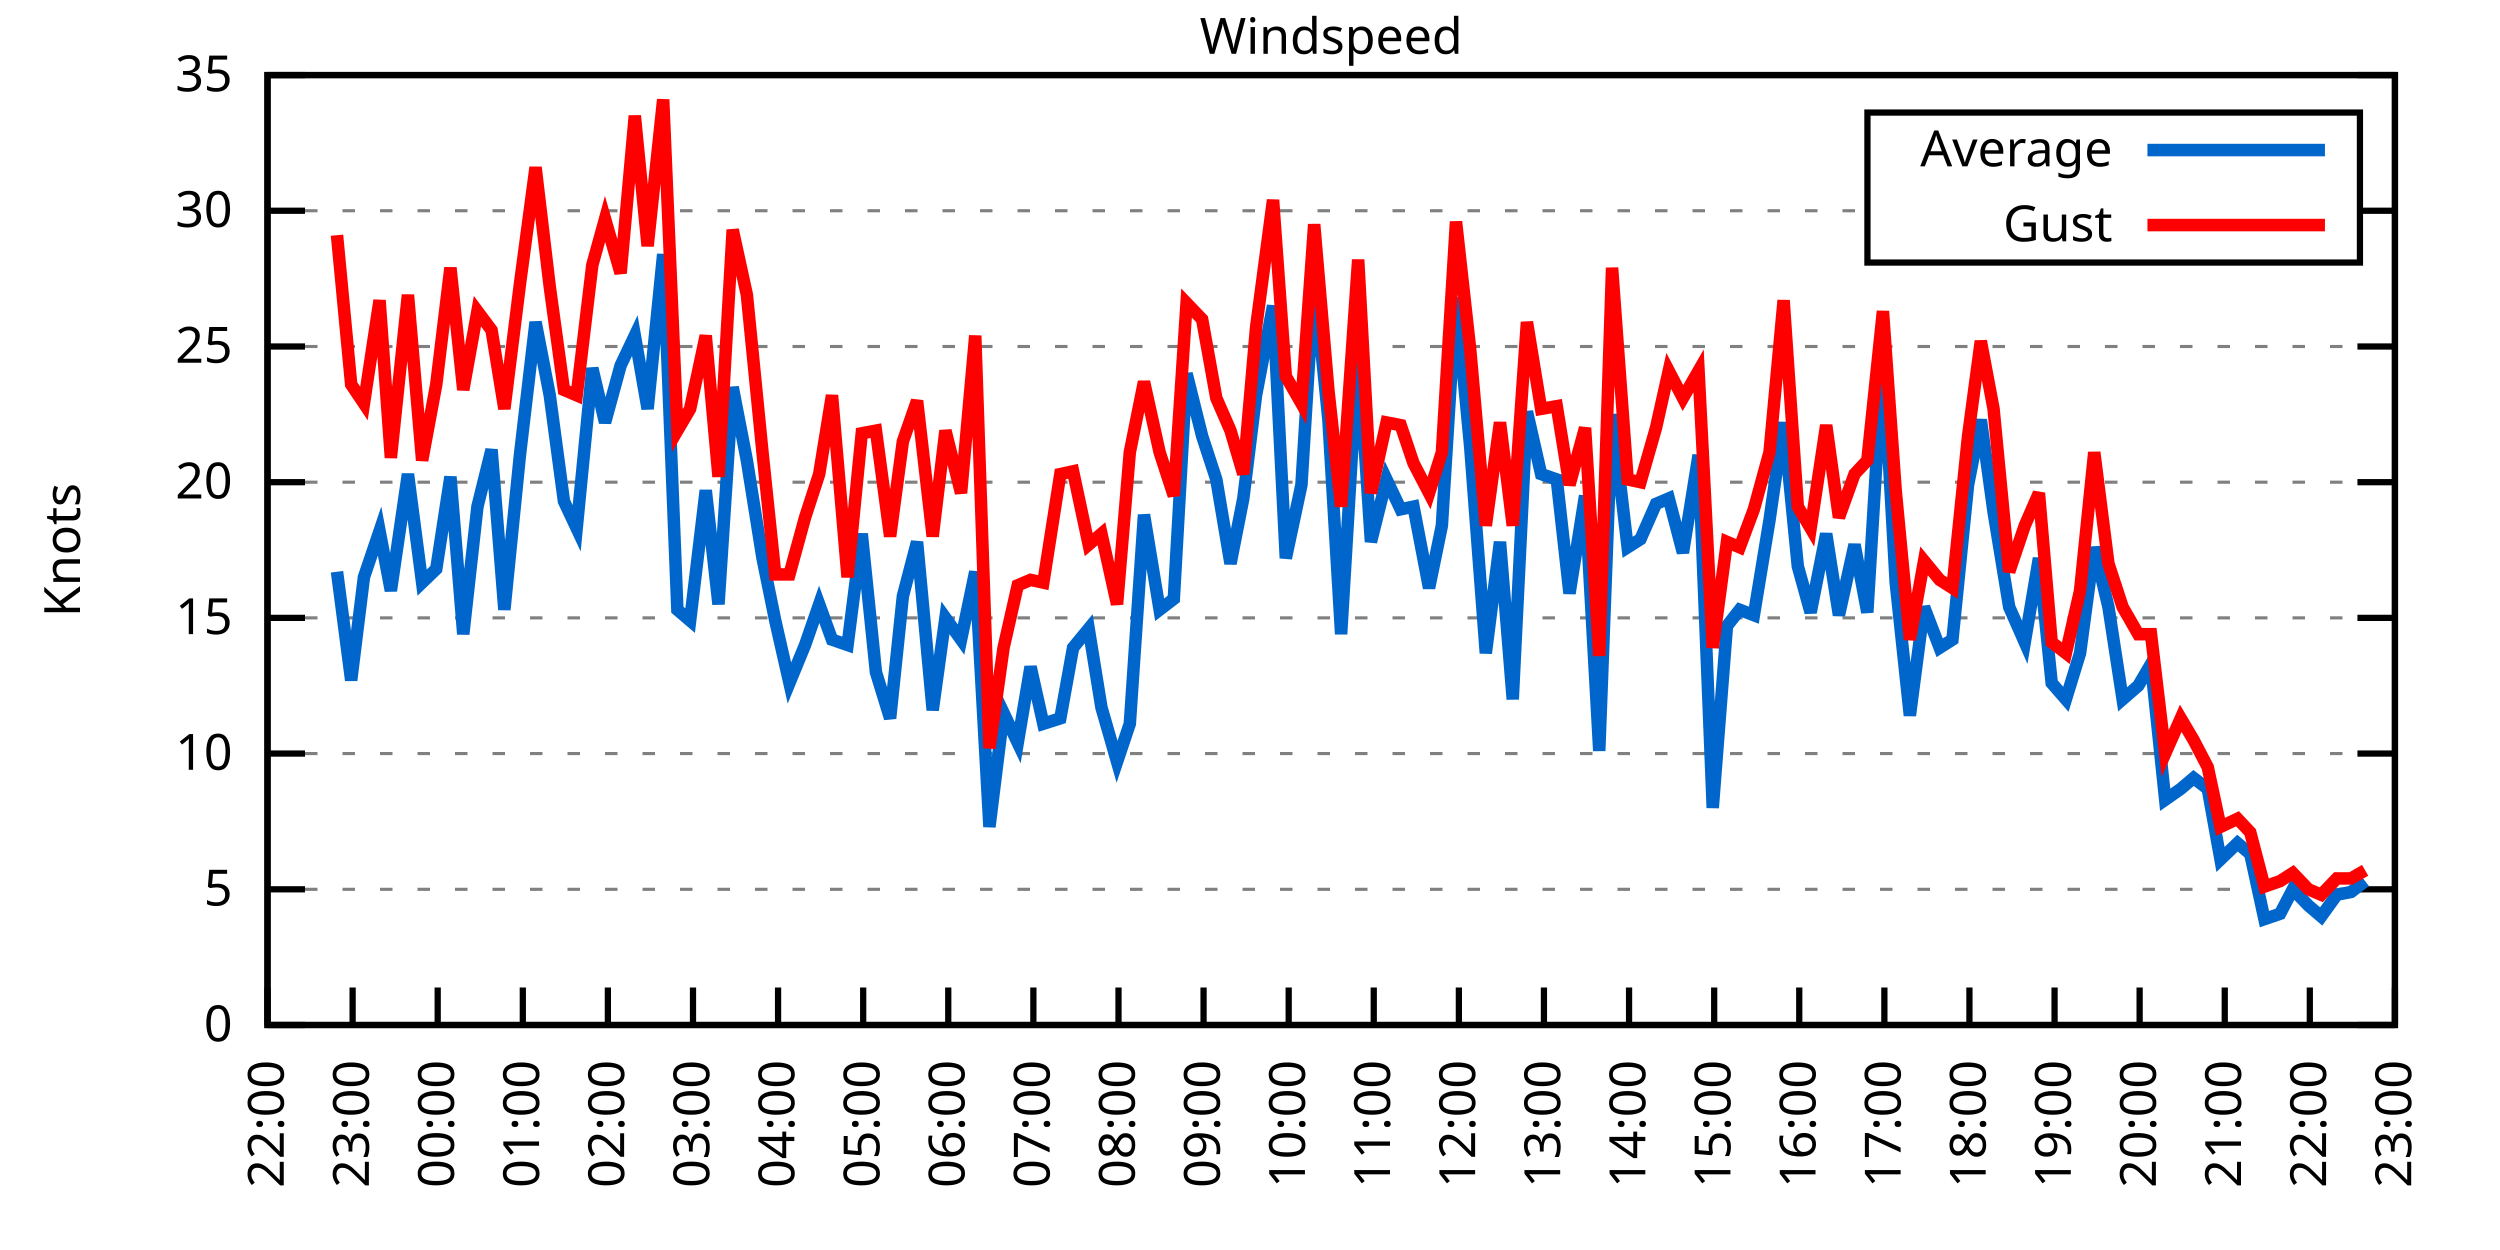
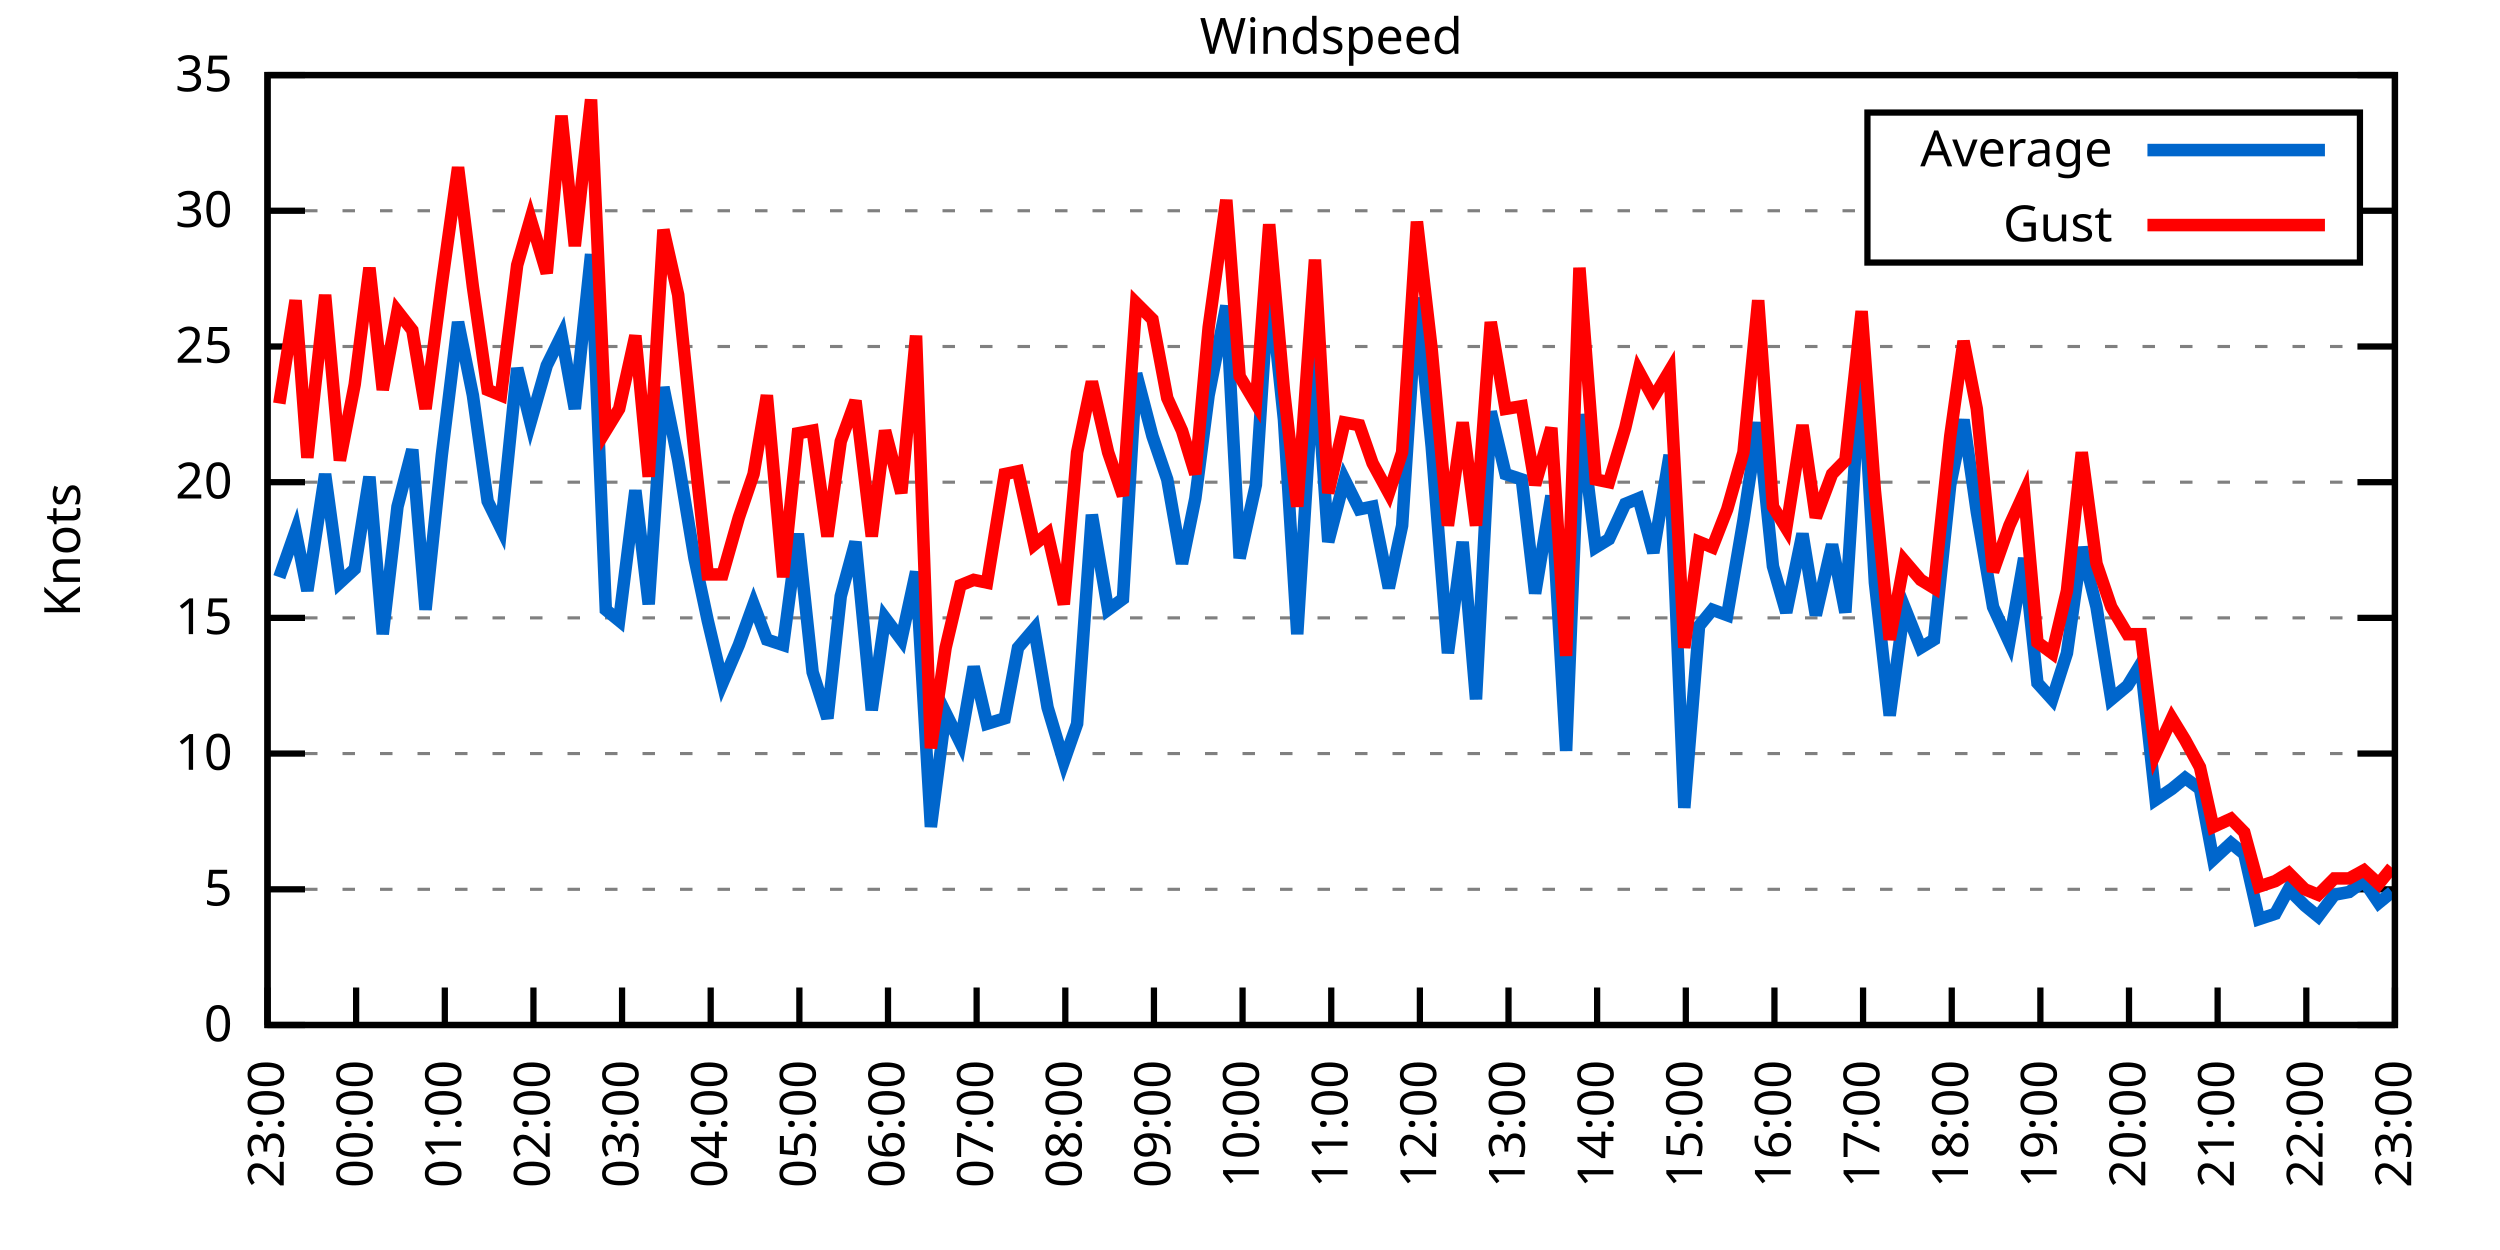
<svg xmlns="http://www.w3.org/2000/svg" xmlns:xlink="http://www.w3.org/1999/xlink" width="400" height="200" viewBox="0 0 400 200">
  <g id="gnuplot_canvas">
    <rect x="0" y="0" width="400" height="200" fill="none" />
    <defs>
      <circle id="gpDot" r="0.5" stroke-width="0.5" stroke="currentColor" />
      <path id="gpPt0" stroke-width="0.333" stroke="currentColor" d="M-1,0 h2 M0,-1 v2" />
      <path id="gpPt1" stroke-width="0.333" stroke="currentColor" d="M-1,-1 L1,1 M1,-1 L-1,1" />
      <path id="gpPt2" stroke-width="0.333" stroke="currentColor" d="M-1,0 L1,0 M0,-1 L0,1 M-1,-1 L1,1 M-1,1 L1,-1" />
      <rect id="gpPt3" stroke-width="0.333" stroke="currentColor" x="-1" y="-1" width="2" height="2" />
      <rect id="gpPt4" stroke-width="0.333" stroke="currentColor" fill="currentColor" x="-1" y="-1" width="2" height="2" />
      <circle id="gpPt5" stroke-width="0.333" stroke="currentColor" cx="0" cy="0" r="1" />
      <use xlink:href="#gpPt5" id="gpPt6" fill="currentColor" stroke="none" />
      <path id="gpPt7" stroke-width="0.333" stroke="currentColor" d="M0,-1.33 L-1.33,0.67 L1.33,0.67 z" />
      <use xlink:href="#gpPt7" id="gpPt8" fill="currentColor" stroke="none" />
      <use xlink:href="#gpPt7" id="gpPt9" stroke="currentColor" transform="rotate(180)" />
      <use xlink:href="#gpPt9" id="gpPt10" fill="currentColor" stroke="none" />
      <use xlink:href="#gpPt3" id="gpPt11" stroke="currentColor" transform="rotate(45)" />
      <use xlink:href="#gpPt11" id="gpPt12" fill="currentColor" stroke="none" />
      <path id="gpPt13" stroke-width="0.333" stroke="currentColor" d="M0,1.330 L1.265,0.411 L0.782,-1.067 L-0.782,-1.076 L-1.265,0.411 z" />
      <use xlink:href="#gpPt13" id="gpPt14" fill="currentColor" stroke="none" />
      <filter id="textbox" filterUnits="objectBoundingBox" x="0" y="0" height="1" width="1">
        <feFlood flood-color="white" flood-opacity="1" result="bgnd" />
        <feComposite in="SourceGraphic" in2="bgnd" operator="atop" />
      </filter>
      <filter id="greybox" filterUnits="objectBoundingBox" x="0" y="0" height="1" width="1">
        <feFlood flood-color="lightgrey" flood-opacity="1" result="grey" />
        <feComposite in="SourceGraphic" in2="grey" operator="atop" />
      </filter>
    </defs>
    <g fill="none" color="white" stroke="currentColor" stroke-width="1.00" stroke-linecap="butt" stroke-linejoin="miter">
</g>
    <g fill="none" color="black" stroke="currentColor" stroke-width="1.00" stroke-linecap="butt" stroke-linejoin="miter">
      <g stroke="none" shape-rendering="crispEdges">
        <polygon fill="rgb(255, 255, 255)" points="42.80,164.00 383.18,164.00 383.18,12.02 42.80,12.02 " />
      </g>
    </g>
    <g fill="none" color="black" stroke="currentColor" stroke-width="1.00" stroke-linecap="butt" stroke-linejoin="miter">
</g>
    <g fill="none" color="black" stroke="black" stroke-width="0.50" stroke-linecap="butt" stroke-linejoin="miter">
</g>
    <g fill="none" color="gray" stroke="currentColor" stroke-width="0.50" stroke-linecap="butt" stroke-linejoin="miter">
      <path stroke="gray" stroke-dasharray="2,4" class="gridline" d="M42.80,164.00 L383.19,164.00  " />
    </g>
    <g fill="none" color="gray" stroke="gray" stroke-width="1.00" stroke-linecap="butt" stroke-linejoin="miter">
</g>
    <g fill="none" color="black" stroke="currentColor" stroke-width="1.00" stroke-linecap="butt" stroke-linejoin="miter">
      <path stroke="black" d="M42.80,164.00 L48.80,164.00 M383.19,164.00 L377.19,164.00  " />
      <g transform="translate(37.20,166.60)" stroke="none" fill="black" font-family="Sans" font-size="8.00" text-anchor="end">
        <text>
          <tspan font-family="Sans"> 0</tspan>
        </text>
      </g>
    </g>
    <g fill="none" color="black" stroke="currentColor" stroke-width="1.00" stroke-linecap="butt" stroke-linejoin="miter">
</g>
    <g fill="none" color="black" stroke="black" stroke-width="0.50" stroke-linecap="butt" stroke-linejoin="miter">
</g>
    <g fill="none" color="gray" stroke="currentColor" stroke-width="0.50" stroke-linecap="butt" stroke-linejoin="miter">
      <path stroke="gray" stroke-dasharray="2,4" class="gridline" d="M42.80,142.29 L383.19,142.29  " />
    </g>
    <g fill="none" color="gray" stroke="gray" stroke-width="1.00" stroke-linecap="butt" stroke-linejoin="miter">
</g>
    <g fill="none" color="black" stroke="currentColor" stroke-width="1.00" stroke-linecap="butt" stroke-linejoin="miter">
      <path stroke="black" d="M42.80,142.29 L48.80,142.29 M383.19,142.29 L377.19,142.29  " />
      <g transform="translate(37.20,144.89)" stroke="none" fill="black" font-family="Sans" font-size="8.00" text-anchor="end">
        <text>
          <tspan font-family="Sans"> 5</tspan>
        </text>
      </g>
    </g>
    <g fill="none" color="black" stroke="currentColor" stroke-width="1.00" stroke-linecap="butt" stroke-linejoin="miter">
</g>
    <g fill="none" color="black" stroke="black" stroke-width="0.50" stroke-linecap="butt" stroke-linejoin="miter">
</g>
    <g fill="none" color="gray" stroke="currentColor" stroke-width="0.50" stroke-linecap="butt" stroke-linejoin="miter">
      <path stroke="gray" stroke-dasharray="2,4" class="gridline" d="M42.80,120.57 L383.19,120.57  " />
    </g>
    <g fill="none" color="gray" stroke="gray" stroke-width="1.00" stroke-linecap="butt" stroke-linejoin="miter">
</g>
    <g fill="none" color="black" stroke="currentColor" stroke-width="1.00" stroke-linecap="butt" stroke-linejoin="miter">
      <path stroke="black" d="M42.80,120.57 L48.80,120.57 M383.19,120.57 L377.19,120.57  " />
      <g transform="translate(37.20,123.17)" stroke="none" fill="black" font-family="Sans" font-size="8.00" text-anchor="end">
        <text>
          <tspan font-family="Sans"> 10</tspan>
        </text>
      </g>
    </g>
    <g fill="none" color="black" stroke="currentColor" stroke-width="1.00" stroke-linecap="butt" stroke-linejoin="miter">
</g>
    <g fill="none" color="black" stroke="black" stroke-width="0.50" stroke-linecap="butt" stroke-linejoin="miter">
</g>
    <g fill="none" color="gray" stroke="currentColor" stroke-width="0.50" stroke-linecap="butt" stroke-linejoin="miter">
      <path stroke="gray" stroke-dasharray="2,4" class="gridline" d="M42.80,98.86 L383.19,98.86  " />
    </g>
    <g fill="none" color="gray" stroke="gray" stroke-width="1.00" stroke-linecap="butt" stroke-linejoin="miter">
</g>
    <g fill="none" color="black" stroke="currentColor" stroke-width="1.00" stroke-linecap="butt" stroke-linejoin="miter">
      <path stroke="black" d="M42.80,98.86 L48.80,98.86 M383.19,98.86 L377.19,98.86  " />
      <g transform="translate(37.20,101.46)" stroke="none" fill="black" font-family="Sans" font-size="8.00" text-anchor="end">
        <text>
          <tspan font-family="Sans"> 15</tspan>
        </text>
      </g>
    </g>
    <g fill="none" color="black" stroke="currentColor" stroke-width="1.00" stroke-linecap="butt" stroke-linejoin="miter">
</g>
    <g fill="none" color="black" stroke="black" stroke-width="0.50" stroke-linecap="butt" stroke-linejoin="miter">
</g>
    <g fill="none" color="gray" stroke="currentColor" stroke-width="0.50" stroke-linecap="butt" stroke-linejoin="miter">
      <path stroke="gray" stroke-dasharray="2,4" class="gridline" d="M42.80,77.15 L383.19,77.15  " />
    </g>
    <g fill="none" color="gray" stroke="gray" stroke-width="1.00" stroke-linecap="butt" stroke-linejoin="miter">
</g>
    <g fill="none" color="black" stroke="currentColor" stroke-width="1.00" stroke-linecap="butt" stroke-linejoin="miter">
      <path stroke="black" d="M42.80,77.15 L48.80,77.15 M383.19,77.15 L377.19,77.15  " />
      <g transform="translate(37.20,79.75)" stroke="none" fill="black" font-family="Sans" font-size="8.00" text-anchor="end">
        <text>
          <tspan font-family="Sans"> 20</tspan>
        </text>
      </g>
    </g>
    <g fill="none" color="black" stroke="currentColor" stroke-width="1.00" stroke-linecap="butt" stroke-linejoin="miter">
</g>
    <g fill="none" color="black" stroke="black" stroke-width="0.50" stroke-linecap="butt" stroke-linejoin="miter">
</g>
    <g fill="none" color="gray" stroke="currentColor" stroke-width="0.50" stroke-linecap="butt" stroke-linejoin="miter">
      <path stroke="gray" stroke-dasharray="2,4" class="gridline" d="M42.80,55.44 L383.19,55.44  " />
    </g>
    <g fill="none" color="gray" stroke="gray" stroke-width="1.00" stroke-linecap="butt" stroke-linejoin="miter">
</g>
    <g fill="none" color="black" stroke="currentColor" stroke-width="1.00" stroke-linecap="butt" stroke-linejoin="miter">
      <path stroke="black" d="M42.80,55.44 L48.80,55.44 M383.19,55.44 L377.19,55.44  " />
      <g transform="translate(37.20,58.04)" stroke="none" fill="black" font-family="Sans" font-size="8.00" text-anchor="end">
        <text>
          <tspan font-family="Sans"> 25</tspan>
        </text>
      </g>
    </g>
    <g fill="none" color="black" stroke="currentColor" stroke-width="1.00" stroke-linecap="butt" stroke-linejoin="miter">
</g>
    <g fill="none" color="black" stroke="black" stroke-width="0.50" stroke-linecap="butt" stroke-linejoin="miter">
</g>
    <g fill="none" color="gray" stroke="currentColor" stroke-width="0.50" stroke-linecap="butt" stroke-linejoin="miter">
      <path stroke="gray" stroke-dasharray="2,4" class="gridline" d="M42.80,33.72 L298.79,33.72 M377.59,33.72 L383.19,33.72  " />
    </g>
    <g fill="none" color="gray" stroke="gray" stroke-width="1.00" stroke-linecap="butt" stroke-linejoin="miter">
</g>
    <g fill="none" color="black" stroke="currentColor" stroke-width="1.00" stroke-linecap="butt" stroke-linejoin="miter">
      <path stroke="black" d="M42.80,33.72 L48.80,33.72 M383.19,33.72 L377.19,33.72  " />
      <g transform="translate(37.20,36.32)" stroke="none" fill="black" font-family="Sans" font-size="8.00" text-anchor="end">
        <text>
          <tspan font-family="Sans"> 30</tspan>
        </text>
      </g>
    </g>
    <g fill="none" color="black" stroke="currentColor" stroke-width="1.00" stroke-linecap="butt" stroke-linejoin="miter">
</g>
    <g fill="none" color="black" stroke="black" stroke-width="0.50" stroke-linecap="butt" stroke-linejoin="miter">
</g>
    <g fill="none" color="gray" stroke="currentColor" stroke-width="0.50" stroke-linecap="butt" stroke-linejoin="miter">
      <path stroke="gray" stroke-dasharray="2,4" class="gridline" d="M42.80,12.01 L383.19,12.01  " />
    </g>
    <g fill="none" color="gray" stroke="gray" stroke-width="1.00" stroke-linecap="butt" stroke-linejoin="miter">
</g>
    <g fill="none" color="black" stroke="currentColor" stroke-width="1.00" stroke-linecap="butt" stroke-linejoin="miter">
      <path stroke="black" d="M42.80,12.01 L48.80,12.01 M383.19,12.01 L377.19,12.01  " />
      <g transform="translate(37.20,14.61)" stroke="none" fill="black" font-family="Sans" font-size="8.00" text-anchor="end">
        <text>
          <tspan font-family="Sans"> 35</tspan>
        </text>
      </g>
    </g>
    <g fill="none" color="black" stroke="currentColor" stroke-width="1.00" stroke-linecap="butt" stroke-linejoin="miter">
      <path stroke="black" d="M42.80,164.00 L42.80,158.00  " />
      <g transform="translate(45.40,169.60) rotate(270.00)" stroke="none" fill="black" font-family="Sans" font-size="8.00" text-anchor="end">
        <text>
-           <tspan font-family="Sans">22:00</tspan>
-         </text>
-       </g>
-     </g>
-     <g fill="none" color="black" stroke="currentColor" stroke-width="1.00" stroke-linecap="butt" stroke-linejoin="miter">
-       <path stroke="black" d="M56.42,164.00 L56.42,158.00  " />
-       <g transform="translate(59.02,169.60) rotate(270.00)" stroke="none" fill="black" font-family="Sans" font-size="8.00" text-anchor="end">
-         <text>
          <tspan font-family="Sans">23:00</tspan>
        </text>
      </g>
    </g>
    <g fill="none" color="black" stroke="currentColor" stroke-width="1.00" stroke-linecap="butt" stroke-linejoin="miter">
-       <path stroke="black" d="M70.03,164.00 L70.03,158.00  " />
-       <g transform="translate(72.63,169.60) rotate(270.00)" stroke="none" fill="black" font-family="Sans" font-size="8.00" text-anchor="end">
+       <path stroke="black" d="M56.98,164.00 L56.98,158.00  " />
+       <g transform="translate(59.58,169.60) rotate(270.00)" stroke="none" fill="black" font-family="Sans" font-size="8.00" text-anchor="end">
        <text>
          <tspan font-family="Sans">00:00</tspan>
        </text>
      </g>
    </g>
    <g fill="none" color="black" stroke="currentColor" stroke-width="1.00" stroke-linecap="butt" stroke-linejoin="miter">
-       <path stroke="black" d="M83.65,164.00 L83.65,158.00  " />
-       <g transform="translate(86.25,169.60) rotate(270.00)" stroke="none" fill="black" font-family="Sans" font-size="8.00" text-anchor="end">
+       <path stroke="black" d="M71.17,164.00 L71.17,158.00  " />
+       <g transform="translate(73.77,169.60) rotate(270.00)" stroke="none" fill="black" font-family="Sans" font-size="8.00" text-anchor="end">
        <text>
          <tspan font-family="Sans">01:00</tspan>
        </text>
      </g>
    </g>
    <g fill="none" color="black" stroke="currentColor" stroke-width="1.00" stroke-linecap="butt" stroke-linejoin="miter">
-       <path stroke="black" d="M97.26,164.00 L97.26,158.00  " />
-       <g transform="translate(99.86,169.60) rotate(270.00)" stroke="none" fill="black" font-family="Sans" font-size="8.00" text-anchor="end">
+       <path stroke="black" d="M85.35,164.00 L85.35,158.00  " />
+       <g transform="translate(87.95,169.60) rotate(270.00)" stroke="none" fill="black" font-family="Sans" font-size="8.00" text-anchor="end">
        <text>
          <tspan font-family="Sans">02:00</tspan>
        </text>
      </g>
    </g>
    <g fill="none" color="black" stroke="currentColor" stroke-width="1.00" stroke-linecap="butt" stroke-linejoin="miter">
-       <path stroke="black" d="M110.88,164.00 L110.88,158.00  " />
-       <g transform="translate(113.48,169.60) rotate(270.00)" stroke="none" fill="black" font-family="Sans" font-size="8.00" text-anchor="end">
+       <path stroke="black" d="M99.53,164.00 L99.53,158.00  " />
+       <g transform="translate(102.13,169.60) rotate(270.00)" stroke="none" fill="black" font-family="Sans" font-size="8.00" text-anchor="end">
        <text>
          <tspan font-family="Sans">03:00</tspan>
        </text>
      </g>
    </g>
    <g fill="none" color="black" stroke="currentColor" stroke-width="1.00" stroke-linecap="butt" stroke-linejoin="miter">
-       <path stroke="black" d="M124.49,164.00 L124.49,158.00  " />
-       <g transform="translate(127.09,169.60) rotate(270.00)" stroke="none" fill="black" font-family="Sans" font-size="8.00" text-anchor="end">
+       <path stroke="black" d="M113.71,164.00 L113.71,158.00  " />
+       <g transform="translate(116.31,169.60) rotate(270.00)" stroke="none" fill="black" font-family="Sans" font-size="8.00" text-anchor="end">
        <text>
          <tspan font-family="Sans">04:00</tspan>
        </text>
      </g>
    </g>
    <g fill="none" color="black" stroke="currentColor" stroke-width="1.00" stroke-linecap="butt" stroke-linejoin="miter">
-       <path stroke="black" d="M138.11,164.00 L138.11,158.00  " />
-       <g transform="translate(140.71,169.60) rotate(270.00)" stroke="none" fill="black" font-family="Sans" font-size="8.00" text-anchor="end">
+       <path stroke="black" d="M127.90,164.00 L127.90,158.00  " />
+       <g transform="translate(130.50,169.60) rotate(270.00)" stroke="none" fill="black" font-family="Sans" font-size="8.00" text-anchor="end">
        <text>
          <tspan font-family="Sans">05:00</tspan>
        </text>
      </g>
    </g>
    <g fill="none" color="black" stroke="currentColor" stroke-width="1.00" stroke-linecap="butt" stroke-linejoin="miter">
-       <path stroke="black" d="M151.72,164.00 L151.72,158.00  " />
-       <g transform="translate(154.32,169.60) rotate(270.00)" stroke="none" fill="black" font-family="Sans" font-size="8.00" text-anchor="end">
+       <path stroke="black" d="M142.08,164.00 L142.08,158.00  " />
+       <g transform="translate(144.68,169.60) rotate(270.00)" stroke="none" fill="black" font-family="Sans" font-size="8.00" text-anchor="end">
        <text>
          <tspan font-family="Sans">06:00</tspan>
        </text>
      </g>
    </g>
    <g fill="none" color="black" stroke="currentColor" stroke-width="1.00" stroke-linecap="butt" stroke-linejoin="miter">
-       <path stroke="black" d="M165.34,164.00 L165.34,158.00  " />
-       <g transform="translate(167.94,169.60) rotate(270.00)" stroke="none" fill="black" font-family="Sans" font-size="8.00" text-anchor="end">
+       <path stroke="black" d="M156.26,164.00 L156.26,158.00  " />
+       <g transform="translate(158.86,169.60) rotate(270.00)" stroke="none" fill="black" font-family="Sans" font-size="8.00" text-anchor="end">
        <text>
          <tspan font-family="Sans">07:00</tspan>
        </text>
      </g>
    </g>
    <g fill="none" color="black" stroke="currentColor" stroke-width="1.00" stroke-linecap="butt" stroke-linejoin="miter">
-       <path stroke="black" d="M178.96,164.00 L178.96,158.00  " />
-       <g transform="translate(181.56,169.60) rotate(270.00)" stroke="none" fill="black" font-family="Sans" font-size="8.00" text-anchor="end">
+       <path stroke="black" d="M170.45,164.00 L170.45,158.00  " />
+       <g transform="translate(173.05,169.60) rotate(270.00)" stroke="none" fill="black" font-family="Sans" font-size="8.00" text-anchor="end">
        <text>
          <tspan font-family="Sans">08:00</tspan>
        </text>
      </g>
    </g>
    <g fill="none" color="black" stroke="currentColor" stroke-width="1.00" stroke-linecap="butt" stroke-linejoin="miter">
-       <path stroke="black" d="M192.57,164.00 L192.57,158.00  " />
-       <g transform="translate(195.17,169.60) rotate(270.00)" stroke="none" fill="black" font-family="Sans" font-size="8.00" text-anchor="end">
+       <path stroke="black" d="M184.63,164.00 L184.63,158.00  " />
+       <g transform="translate(187.23,169.60) rotate(270.00)" stroke="none" fill="black" font-family="Sans" font-size="8.00" text-anchor="end">
        <text>
          <tspan font-family="Sans">09:00</tspan>
        </text>
      </g>
    </g>
    <g fill="none" color="black" stroke="currentColor" stroke-width="1.00" stroke-linecap="butt" stroke-linejoin="miter">
-       <path stroke="black" d="M206.19,164.00 L206.19,158.00  " />
-       <g transform="translate(208.79,169.60) rotate(270.00)" stroke="none" fill="black" font-family="Sans" font-size="8.00" text-anchor="end">
+       <path stroke="black" d="M198.81,164.00 L198.81,158.00  " />
+       <g transform="translate(201.41,169.60) rotate(270.00)" stroke="none" fill="black" font-family="Sans" font-size="8.00" text-anchor="end">
        <text>
          <tspan font-family="Sans">10:00</tspan>
        </text>
      </g>
    </g>
    <g fill="none" color="black" stroke="currentColor" stroke-width="1.00" stroke-linecap="butt" stroke-linejoin="miter">
-       <path stroke="black" d="M219.80,164.00 L219.80,158.00  " />
-       <g transform="translate(222.40,169.60) rotate(270.00)" stroke="none" fill="black" font-family="Sans" font-size="8.00" text-anchor="end">
+       <path stroke="black" d="M213.00,164.00 L213.00,158.00  " />
+       <g transform="translate(215.60,169.60) rotate(270.00)" stroke="none" fill="black" font-family="Sans" font-size="8.00" text-anchor="end">
        <text>
          <tspan font-family="Sans">11:00</tspan>
        </text>
      </g>
    </g>
    <g fill="none" color="black" stroke="currentColor" stroke-width="1.00" stroke-linecap="butt" stroke-linejoin="miter">
-       <path stroke="black" d="M233.42,164.00 L233.42,158.00  " />
-       <g transform="translate(236.02,169.60) rotate(270.00)" stroke="none" fill="black" font-family="Sans" font-size="8.00" text-anchor="end">
+       <path stroke="black" d="M227.18,164.00 L227.18,158.00  " />
+       <g transform="translate(229.78,169.60) rotate(270.00)" stroke="none" fill="black" font-family="Sans" font-size="8.00" text-anchor="end">
        <text>
          <tspan font-family="Sans">12:00</tspan>
        </text>
      </g>
    </g>
    <g fill="none" color="black" stroke="currentColor" stroke-width="1.00" stroke-linecap="butt" stroke-linejoin="miter">
-       <path stroke="black" d="M247.03,164.00 L247.03,158.00  " />
-       <g transform="translate(249.63,169.60) rotate(270.00)" stroke="none" fill="black" font-family="Sans" font-size="8.00" text-anchor="end">
+       <path stroke="black" d="M241.36,164.00 L241.36,158.00  " />
+       <g transform="translate(243.96,169.60) rotate(270.00)" stroke="none" fill="black" font-family="Sans" font-size="8.00" text-anchor="end">
        <text>
          <tspan font-family="Sans">13:00</tspan>
        </text>
      </g>
    </g>
    <g fill="none" color="black" stroke="currentColor" stroke-width="1.00" stroke-linecap="butt" stroke-linejoin="miter">
-       <path stroke="black" d="M260.65,164.00 L260.65,158.00  " />
-       <g transform="translate(263.25,169.60) rotate(270.00)" stroke="none" fill="black" font-family="Sans" font-size="8.00" text-anchor="end">
+       <path stroke="black" d="M255.54,164.00 L255.54,158.00  " />
+       <g transform="translate(258.14,169.60) rotate(270.00)" stroke="none" fill="black" font-family="Sans" font-size="8.00" text-anchor="end">
        <text>
          <tspan font-family="Sans">14:00</tspan>
        </text>
      </g>
    </g>
    <g fill="none" color="black" stroke="currentColor" stroke-width="1.00" stroke-linecap="butt" stroke-linejoin="miter">
-       <path stroke="black" d="M274.27,164.00 L274.27,158.00  " />
-       <g transform="translate(276.87,169.60) rotate(270.00)" stroke="none" fill="black" font-family="Sans" font-size="8.00" text-anchor="end">
+       <path stroke="black" d="M269.73,164.00 L269.73,158.00  " />
+       <g transform="translate(272.33,169.60) rotate(270.00)" stroke="none" fill="black" font-family="Sans" font-size="8.00" text-anchor="end">
        <text>
          <tspan font-family="Sans">15:00</tspan>
        </text>
      </g>
    </g>
    <g fill="none" color="black" stroke="currentColor" stroke-width="1.00" stroke-linecap="butt" stroke-linejoin="miter">
-       <path stroke="black" d="M287.88,164.00 L287.88,158.00  " />
-       <g transform="translate(290.48,169.60) rotate(270.00)" stroke="none" fill="black" font-family="Sans" font-size="8.00" text-anchor="end">
+       <path stroke="black" d="M283.91,164.00 L283.91,158.00  " />
+       <g transform="translate(286.51,169.60) rotate(270.00)" stroke="none" fill="black" font-family="Sans" font-size="8.00" text-anchor="end">
        <text>
          <tspan font-family="Sans">16:00</tspan>
        </text>
      </g>
    </g>
    <g fill="none" color="black" stroke="currentColor" stroke-width="1.00" stroke-linecap="butt" stroke-linejoin="miter">
-       <path stroke="black" d="M301.50,164.00 L301.50,158.00  " />
-       <g transform="translate(304.10,169.60) rotate(270.00)" stroke="none" fill="black" font-family="Sans" font-size="8.00" text-anchor="end">
+       <path stroke="black" d="M298.09,164.00 L298.09,158.00  " />
+       <g transform="translate(300.69,169.60) rotate(270.00)" stroke="none" fill="black" font-family="Sans" font-size="8.00" text-anchor="end">
        <text>
          <tspan font-family="Sans">17:00</tspan>
        </text>
      </g>
    </g>
    <g fill="none" color="black" stroke="currentColor" stroke-width="1.00" stroke-linecap="butt" stroke-linejoin="miter">
-       <path stroke="black" d="M315.11,164.00 L315.11,158.00  " />
-       <g transform="translate(317.71,169.60) rotate(270.00)" stroke="none" fill="black" font-family="Sans" font-size="8.00" text-anchor="end">
+       <path stroke="black" d="M312.28,164.00 L312.28,158.00  " />
+       <g transform="translate(314.88,169.60) rotate(270.00)" stroke="none" fill="black" font-family="Sans" font-size="8.00" text-anchor="end">
        <text>
          <tspan font-family="Sans">18:00</tspan>
        </text>
      </g>
    </g>
    <g fill="none" color="black" stroke="currentColor" stroke-width="1.00" stroke-linecap="butt" stroke-linejoin="miter">
-       <path stroke="black" d="M328.73,164.00 L328.73,158.00  " />
-       <g transform="translate(331.33,169.60) rotate(270.00)" stroke="none" fill="black" font-family="Sans" font-size="8.00" text-anchor="end">
+       <path stroke="black" d="M326.46,164.00 L326.46,158.00  " />
+       <g transform="translate(329.06,169.60) rotate(270.00)" stroke="none" fill="black" font-family="Sans" font-size="8.00" text-anchor="end">
        <text>
          <tspan font-family="Sans">19:00</tspan>
        </text>
      </g>
    </g>
    <g fill="none" color="black" stroke="currentColor" stroke-width="1.00" stroke-linecap="butt" stroke-linejoin="miter">
-       <path stroke="black" d="M342.34,164.00 L342.34,158.00  " />
-       <g transform="translate(344.94,169.60) rotate(270.00)" stroke="none" fill="black" font-family="Sans" font-size="8.00" text-anchor="end">
+       <path stroke="black" d="M340.64,164.00 L340.64,158.00  " />
+       <g transform="translate(343.24,169.60) rotate(270.00)" stroke="none" fill="black" font-family="Sans" font-size="8.00" text-anchor="end">
        <text>
          <tspan font-family="Sans">20:00</tspan>
        </text>
      </g>
    </g>
    <g fill="none" color="black" stroke="currentColor" stroke-width="1.00" stroke-linecap="butt" stroke-linejoin="miter">
-       <path stroke="black" d="M355.96,164.00 L355.96,158.00  " />
-       <g transform="translate(358.56,169.60) rotate(270.00)" stroke="none" fill="black" font-family="Sans" font-size="8.00" text-anchor="end">
+       <path stroke="black" d="M354.82,164.00 L354.82,158.00  " />
+       <g transform="translate(357.42,169.60) rotate(270.00)" stroke="none" fill="black" font-family="Sans" font-size="8.00" text-anchor="end">
        <text>
          <tspan font-family="Sans">21:00</tspan>
        </text>
      </g>
    </g>
    <g fill="none" color="black" stroke="currentColor" stroke-width="1.00" stroke-linecap="butt" stroke-linejoin="miter">
-       <path stroke="black" d="M369.57,164.00 L369.57,158.00  " />
-       <g transform="translate(372.17,169.60) rotate(270.00)" stroke="none" fill="black" font-family="Sans" font-size="8.00" text-anchor="end">
+       <path stroke="black" d="M369.01,164.00 L369.01,158.00  " />
+       <g transform="translate(371.61,169.60) rotate(270.00)" stroke="none" fill="black" font-family="Sans" font-size="8.00" text-anchor="end">
        <text>
          <tspan font-family="Sans">22:00</tspan>
        </text>
      </g>
    </g>
    <g fill="none" color="black" stroke="currentColor" stroke-width="1.00" stroke-linecap="butt" stroke-linejoin="miter">
      <path stroke="black" d="M383.19,164.00 L383.19,158.00  " />
      <g transform="translate(385.79,169.60) rotate(270.00)" stroke="none" fill="black" font-family="Sans" font-size="8.00" text-anchor="end">
        <text>
          <tspan font-family="Sans">23:00</tspan>
        </text>
      </g>
    </g>
    <g fill="none" color="black" stroke="currentColor" stroke-width="1.00" stroke-linecap="butt" stroke-linejoin="miter">
</g>
    <g fill="none" color="black" stroke="currentColor" stroke-width="1.00" stroke-linecap="butt" stroke-linejoin="miter">
      <path stroke="black" d="M42.80,12.01 L42.80,164.00 L383.19,164.00 L383.19,12.01 L42.80,12.01 Z  " />
    </g>
    <g fill="none" color="black" stroke="currentColor" stroke-width="1.00" stroke-linecap="butt" stroke-linejoin="miter">
</g>
    <g fill="none" color="black" stroke="currentColor" stroke-width="1.00" stroke-linecap="butt" stroke-linejoin="miter">
      <path stroke="black" d="M298.79,42.01 L298.79,18.01 L377.59,18.01 L377.59,42.01 L298.79,42.01 Z  " />
    </g>
    <g id="Windspeed_plot_1">
      <g fill="none" color="white" stroke="black" stroke-width="2.00" stroke-linecap="butt" stroke-linejoin="miter">
</g>
      <g fill="none" color="black" stroke="currentColor" stroke-width="2.00" stroke-linecap="butt" stroke-linejoin="miter">
        <g transform="translate(337.99,26.61)" stroke="none" fill="black" font-family="Sans" font-size="8.00" text-anchor="end">
          <text>
            <tspan font-family="Sans">Average</tspan>
          </text>
        </g>
      </g>
      <g fill="none" color="black" stroke="currentColor" stroke-width="2.00" stroke-linecap="butt" stroke-linejoin="miter">
-         <path stroke="rgb(  0, 102, 204)" d="M343.59,24.01 L371.99,24.01 M53.92,91.48 L56.19,108.85 L58.23,92.35 L60.73,84.97 L62.54,94.52 L65.27,75.85   L67.54,93.22 L69.80,91.04 L72.07,76.28 L74.12,101.47 L76.39,81.06 L78.65,71.94 L80.70,97.56 L83.19,72.81   L85.69,51.53 L87.96,63.25 L90.23,80.19 L92.27,84.53 L94.77,58.91 L96.81,67.59 L99.30,58.48 L101.57,53.70   L103.62,65.42 L106.11,40.67 L108.38,97.56 L110.42,99.30 L112.92,78.45 L114.96,96.69 L117.23,61.95 L119.50,73.67   L122.00,89.31 L124.04,99.30 L126.31,109.28 L128.81,103.20 L131.07,96.69 L133.12,102.34 L135.61,103.20 L137.88,85.40   L140.15,107.55 L142.42,114.93 L144.46,95.39 L146.73,86.70 L149.23,113.63 L151.27,98.86 L153.77,102.34 L156.04,91.48   L158.31,132.30 L160.57,114.06 L162.84,118.84 L164.89,106.68 L166.93,115.80 L169.65,114.93 L171.69,103.64 L174.19,100.60   L176.23,113.19 L178.73,121.88 L180.77,115.80 L183.04,82.36 L185.54,97.56 L187.81,95.82 L189.85,59.78 L192.34,69.77   L194.61,76.71 L196.88,90.18 L198.93,79.75 L200.97,63.25 L203.69,48.92 L205.73,89.31 L208.23,77.58 L210.27,44.58   L212.54,67.16 L214.58,101.47 L217.31,55.87 L219.35,86.70 L221.85,76.71 L224.11,81.49 L226.16,81.06 L228.65,94.08   L230.70,84.10 L232.96,47.62 L235.23,71.50 L237.73,104.51 L240.00,86.70 L242.04,111.89 L244.31,65.86 L246.58,75.85   L249.08,76.71 L251.12,94.95 L253.61,79.32 L255.88,120.14 L257.93,66.29 L260.42,87.57 L262.47,86.27 L264.96,80.62   L267.00,79.75 L269.27,88.44 L271.77,72.81 L274.04,129.26 L276.31,100.16 L278.35,97.56 L280.62,98.43 L283.12,83.23   L285.38,67.59 L287.65,90.61 L289.70,97.99 L292.19,85.40 L294.23,98.43 L296.73,87.14 L298.77,97.99 L301.27,56.74   L303.31,93.22 L305.58,114.49 L307.85,97.12 L310.35,103.64 L312.39,102.34 L314.89,77.58 L316.93,67.16 L318.97,81.93   L321.47,97.12 L323.96,102.77 L326.23,89.31 L328.27,109.28 L330.54,111.89 L332.81,104.51 L335.08,87.57 L337.35,97.12   L339.62,111.89 L342.12,109.72 L344.16,106.24 L346.43,127.96 L348.92,126.22 L350.97,124.48 L353.24,126.22 L355.28,137.51   L358.00,134.90 L360.04,136.64 L362.31,147.06 L364.81,146.20 L366.85,142.29 L369.35,144.89 L371.39,146.63 L373.89,143.16   L376.16,142.72 L378.42,140.98  " />
+         <path stroke="rgb(  0, 102, 204)" d="M343.59,24.01 L371.99,24.01 M44.69,92.35 L47.29,84.97 L49.18,94.52 L52.02,75.85 L54.38,93.22 L56.75,91.04   L59.11,76.28 L61.24,101.47 L63.60,81.06 L65.97,71.94 L68.09,97.56 L70.69,72.81 L73.29,51.53 L75.66,63.25   L78.02,80.19 L80.15,84.53 L82.75,58.91 L84.88,67.59 L87.48,58.48 L89.84,53.70 L91.97,65.42 L94.57,40.67   L96.93,97.56 L99.06,99.30 L101.66,78.45 L103.79,96.69 L106.15,61.95 L108.51,73.67 L111.11,89.31 L113.24,99.30   L115.61,109.28 L118.21,103.20 L120.57,96.69 L122.70,102.34 L125.30,103.20 L127.66,85.40 L130.02,107.55 L132.39,114.93   L134.52,95.39 L136.88,86.70 L139.48,113.63 L141.61,98.86 L144.21,102.34 L146.57,91.48 L148.94,132.30 L151.30,114.06   L153.66,118.84 L155.79,106.68 L157.92,115.80 L160.75,114.93 L162.88,103.64 L165.48,100.60 L167.61,113.19 L170.21,121.88   L172.34,115.80 L174.70,82.36 L177.30,97.56 L179.67,95.82 L181.79,59.78 L184.39,69.77 L186.76,76.71 L189.12,90.18   L191.25,79.75 L193.38,63.25 L196.21,48.92 L198.34,89.31 L200.94,77.58 L203.07,44.58 L205.43,67.16 L207.56,101.47   L210.39,55.87 L212.52,86.70 L215.12,76.71 L217.49,81.49 L219.61,81.06 L222.21,94.08 L224.34,84.10 L226.71,47.62   L229.07,71.50 L231.67,104.51 L234.03,86.70 L236.16,111.89 L238.52,65.86 L240.89,75.85 L243.49,76.71 L245.62,94.95   L248.22,79.32 L250.58,120.14 L252.71,66.29 L255.31,87.57 L257.43,86.27 L260.04,80.62 L262.16,79.75 L264.53,88.44   L267.13,72.81 L269.49,129.26 L271.85,100.16 L273.98,97.56 L276.35,98.43 L278.95,83.23 L281.31,67.59 L283.67,90.61   L285.80,97.99 L288.40,85.40 L290.53,98.43 L293.13,87.14 L295.26,97.99 L297.86,56.74 L299.98,93.22 L302.35,114.49   L304.71,97.12 L307.31,103.64 L309.44,102.34 L312.04,77.58 L314.17,67.16 L316.29,81.93 L318.89,97.12 L321.49,102.77   L323.86,89.31 L325.99,109.28 L328.35,111.89 L330.71,104.51 L333.08,87.57 L335.44,97.12 L337.80,111.89 L340.40,109.72   L342.53,106.24 L344.90,127.96 L347.50,126.22 L349.62,124.48 L351.99,126.22 L354.12,137.51 L356.95,134.90 L359.08,136.64   L361.44,147.06 L364.04,146.20 L366.17,142.29 L368.77,144.89 L370.90,146.63 L373.50,143.16 L375.86,142.72 L378.23,140.98   L380.59,144.46 L382.72,142.72  " />
      </g>
    </g>
    <g id="Windspeed_plot_2">
      <g fill="none" color="black" stroke="currentColor" stroke-width="2.00" stroke-linecap="butt" stroke-linejoin="miter">
        <g transform="translate(337.99,38.61)" stroke="none" fill="black" font-family="Sans" font-size="8.00" text-anchor="end">
          <text>
            <tspan font-family="Sans">Gust</tspan>
          </text>
        </g>
      </g>
      <g fill="none" color="black" stroke="currentColor" stroke-width="2.00" stroke-linecap="butt" stroke-linejoin="miter">
-         <path stroke="rgb(255,   0,   0)" d="M343.59,36.01 L371.99,36.01 M53.92,37.63 L56.19,61.52 L58.23,64.56 L60.73,48.05 L62.54,73.24 L65.27,47.18   L67.54,73.67 L69.80,61.52 L72.07,42.84 L74.12,62.38 L76.39,49.79 L78.65,52.83 L80.70,65.42 L83.19,45.45   L85.69,26.77 L87.96,45.88 L90.23,62.38 L92.27,63.25 L94.77,42.41 L96.81,35.03 L99.30,43.71 L101.57,18.52   L103.62,39.37 L106.11,15.92 L108.38,68.90 L110.42,65.42 L112.92,53.70 L114.96,76.28 L117.23,36.76 L119.50,47.18   L122.00,72.37 L124.04,91.91 L126.31,91.91 L128.81,82.79 L131.07,75.85 L133.12,63.25 L135.61,92.35 L137.88,69.33   L140.15,68.90 L142.42,85.83 L144.46,70.63 L146.73,64.12 L149.23,85.83 L151.27,68.90 L153.77,78.89 L156.04,53.70   L158.31,119.71 L160.57,103.64 L162.84,93.65 L164.89,92.78 L166.93,93.22 L169.65,75.85 L171.69,75.41 L174.19,87.14   L176.23,85.40 L178.73,96.69 L180.77,72.37 L183.04,61.08 L185.54,72.37 L187.81,79.32 L189.85,48.49 L192.34,51.09   L194.61,63.69 L196.88,68.90 L198.93,75.85 L200.97,52.40 L203.69,31.99 L205.73,60.21 L208.23,64.56 L210.27,35.89   L212.54,62.38 L214.58,81.06 L217.31,41.54 L219.35,78.89 L221.85,67.59 L224.11,68.03 L226.16,74.11 L228.65,78.89   L230.70,72.37 L232.96,35.46 L235.23,55.87 L237.73,84.10 L240.00,67.59 L242.04,84.10 L244.31,51.53 L246.58,65.42   L249.08,64.99 L251.12,77.58 L253.61,68.46 L255.88,104.94 L257.93,42.84 L260.42,76.71 L262.47,77.15 L264.96,68.46   L267.00,59.34 L269.27,63.69 L271.77,59.34 L274.04,103.64 L276.31,86.70 L278.35,87.57 L280.62,81.49 L283.12,72.37   L285.38,48.05 L287.65,81.06 L289.70,84.53 L292.19,68.03 L294.23,82.79 L296.73,75.85 L298.77,73.67 L301.27,49.79   L303.31,78.45 L305.58,102.34 L307.85,89.74 L310.35,92.78 L312.39,94.08 L314.89,69.77 L316.93,54.57 L318.97,65.42   L321.47,91.48 L323.96,84.10 L326.23,78.89 L328.27,102.77 L330.54,104.51 L332.81,94.52 L335.08,72.37 L337.35,90.18   L339.62,97.12 L342.12,101.47 L344.16,101.47 L346.43,120.57 L348.92,114.93 L350.97,118.40 L353.24,122.75 L355.28,132.30   L358.00,131.00 L360.04,133.17 L362.31,141.85 L364.81,140.98 L366.85,139.68 L369.35,142.29 L371.39,143.16 L373.89,140.55   L376.16,140.55 L378.42,139.25  " />
+         <path stroke="rgb(255,   0,   0)" d="M343.59,36.01 L371.99,36.01 M44.69,64.56 L47.29,48.05 L49.18,73.24 L52.02,47.18 L54.38,73.67 L56.75,61.52   L59.11,42.84 L61.24,62.38 L63.60,49.79 L65.97,52.83 L68.09,65.42 L70.69,45.45 L73.29,26.77 L75.66,45.88   L78.02,62.38 L80.15,63.25 L82.75,42.41 L84.88,35.03 L87.48,43.71 L89.84,18.52 L91.97,39.37 L94.57,15.92   L96.93,68.90 L99.06,65.42 L101.66,53.70 L103.79,76.28 L106.15,36.76 L108.51,47.18 L111.11,72.37 L113.24,91.91   L115.61,91.91 L118.21,82.79 L120.57,75.85 L122.70,63.25 L125.30,92.35 L127.66,69.33 L130.02,68.90 L132.39,85.83   L134.52,70.63 L136.88,64.12 L139.48,85.83 L141.61,68.90 L144.21,78.89 L146.57,53.70 L148.94,119.71 L151.30,103.64   L153.66,93.65 L155.79,92.78 L157.92,93.22 L160.75,75.85 L162.88,75.41 L165.48,87.14 L167.61,85.40 L170.21,96.69   L172.34,72.37 L174.70,61.08 L177.30,72.37 L179.67,79.32 L181.79,48.49 L184.39,51.09 L186.76,63.69 L189.12,68.90   L191.25,75.85 L193.38,52.40 L196.21,31.99 L198.34,60.21 L200.94,64.56 L203.07,35.89 L205.43,62.38 L207.56,81.06   L210.39,41.54 L212.52,78.89 L215.12,67.59 L217.49,68.03 L219.61,74.11 L222.21,78.89 L224.34,72.37 L226.71,35.46   L229.07,55.87 L231.67,84.10 L234.03,67.59 L236.16,84.10 L238.52,51.53 L240.89,65.42 L243.49,64.99 L245.62,77.58   L248.22,68.46 L250.58,104.94 L252.71,42.84 L255.31,76.71 L257.43,77.15 L260.04,68.46 L262.16,59.34 L264.53,63.69   L267.13,59.34 L269.49,103.64 L271.85,86.70 L273.98,87.57 L276.35,81.49 L278.95,72.37 L281.31,48.05 L283.67,81.06   L285.80,84.53 L288.40,68.03 L290.53,82.79 L293.13,75.85 L295.26,73.67 L297.86,49.79 L299.98,78.45 L302.35,102.34   L304.71,89.74 L307.31,92.78 L309.44,94.08 L312.04,69.77 L314.17,54.57 L316.29,65.42 L318.89,91.48 L321.49,84.10   L323.86,78.89 L325.99,102.77 L328.35,104.51 L330.71,94.52 L333.08,72.37 L335.44,90.18 L337.80,97.12 L340.40,101.47   L342.53,101.47 L344.90,120.57 L347.50,114.93 L349.62,118.40 L351.99,122.75 L354.12,132.30 L356.95,131.00 L359.08,133.17   L361.44,141.85 L364.04,140.98 L366.17,139.68 L368.77,142.29 L370.90,143.16 L373.50,140.55 L375.86,140.55 L378.23,139.25   L380.59,141.42 L382.72,138.81  " />
      </g>
    </g>
    <g fill="none" color="black" stroke="currentColor" stroke-width="2.00" stroke-linecap="butt" stroke-linejoin="miter">
</g>
    <g fill="none" color="black" stroke="black" stroke-width="1.00" stroke-linecap="butt" stroke-linejoin="miter">
</g>
    <g fill="none" color="black" stroke="currentColor" stroke-width="1.00" stroke-linecap="butt" stroke-linejoin="miter">
      <path stroke="black" d="M42.80,12.01 L42.80,164.00 L383.19,164.00 L383.19,12.01 L42.80,12.01 Z  " />
      <g transform="translate(12.80,88.01) rotate(270.00)" stroke="none" fill="black" font-family="Sans" font-size="8.00" text-anchor="middle">
        <text>
          <tspan font-family="Sans">Knots</tspan>
        </text>
      </g>
    </g>
    <g fill="none" color="black" stroke="currentColor" stroke-width="1.00" stroke-linecap="butt" stroke-linejoin="miter">
</g>
    <g fill="none" color="black" stroke="currentColor" stroke-width="1.00" stroke-linecap="butt" stroke-linejoin="miter">
      <g transform="translate(212.99,8.61)" stroke="none" fill="black" font-family="Sans" font-size="8.00" text-anchor="middle">
        <text>
          <tspan font-family="Sans">Windspeed</tspan>
        </text>
      </g>
    </g>
    <g fill="none" color="black" stroke="currentColor" stroke-width="1.00" stroke-linecap="butt" stroke-linejoin="miter">
</g>
  </g>
</svg>
